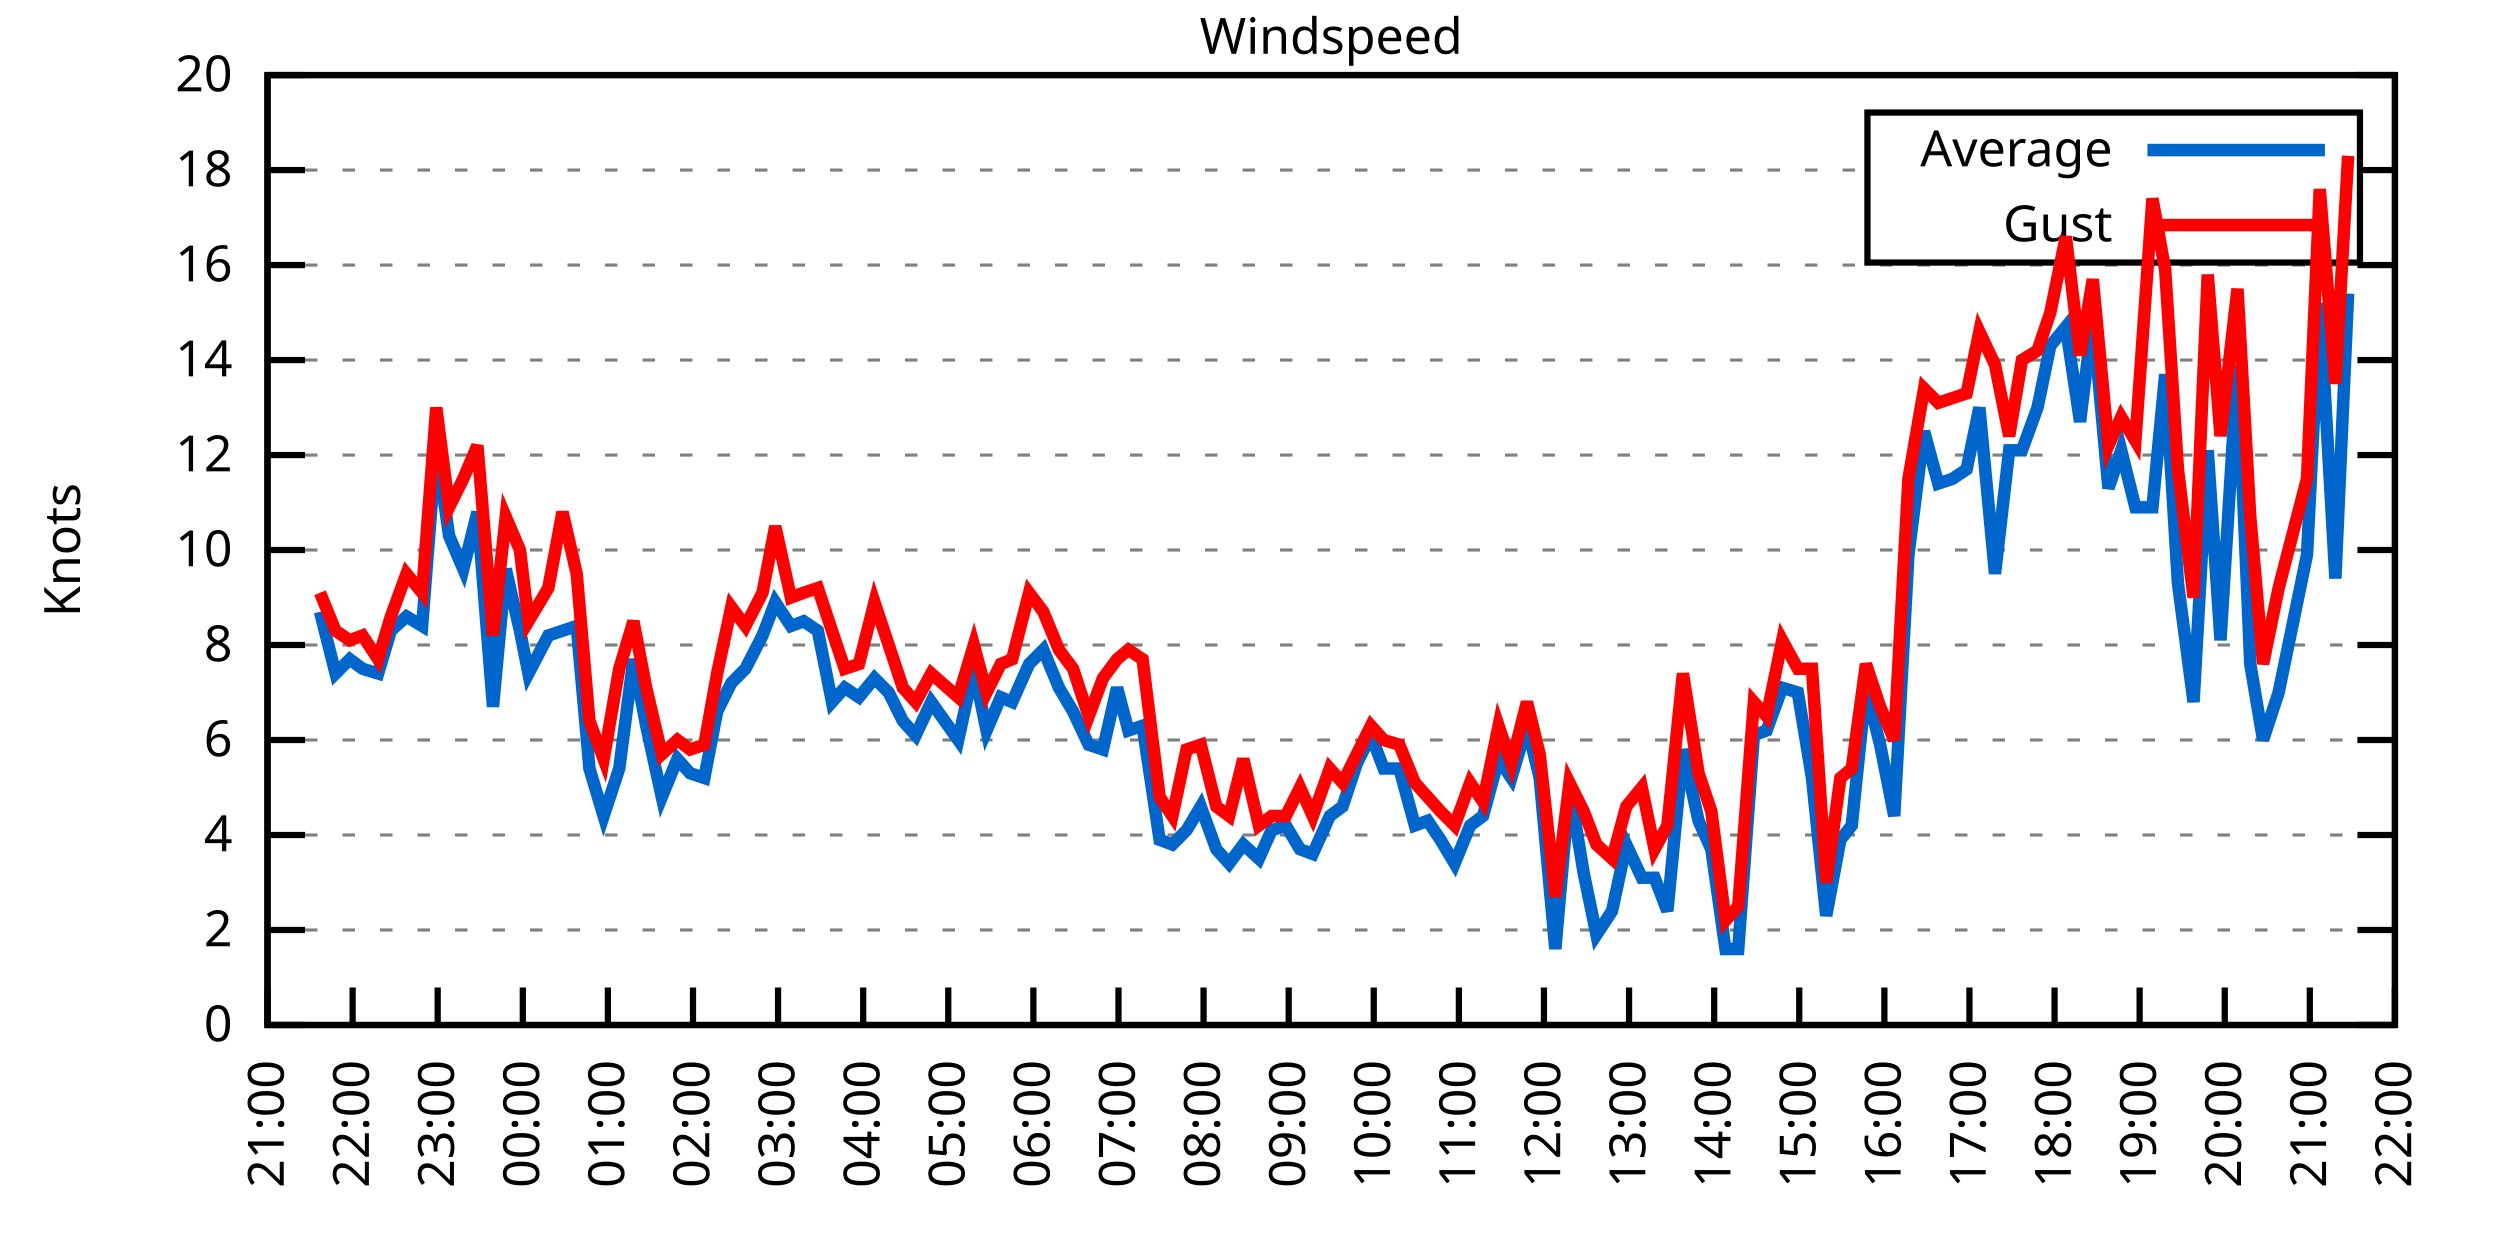
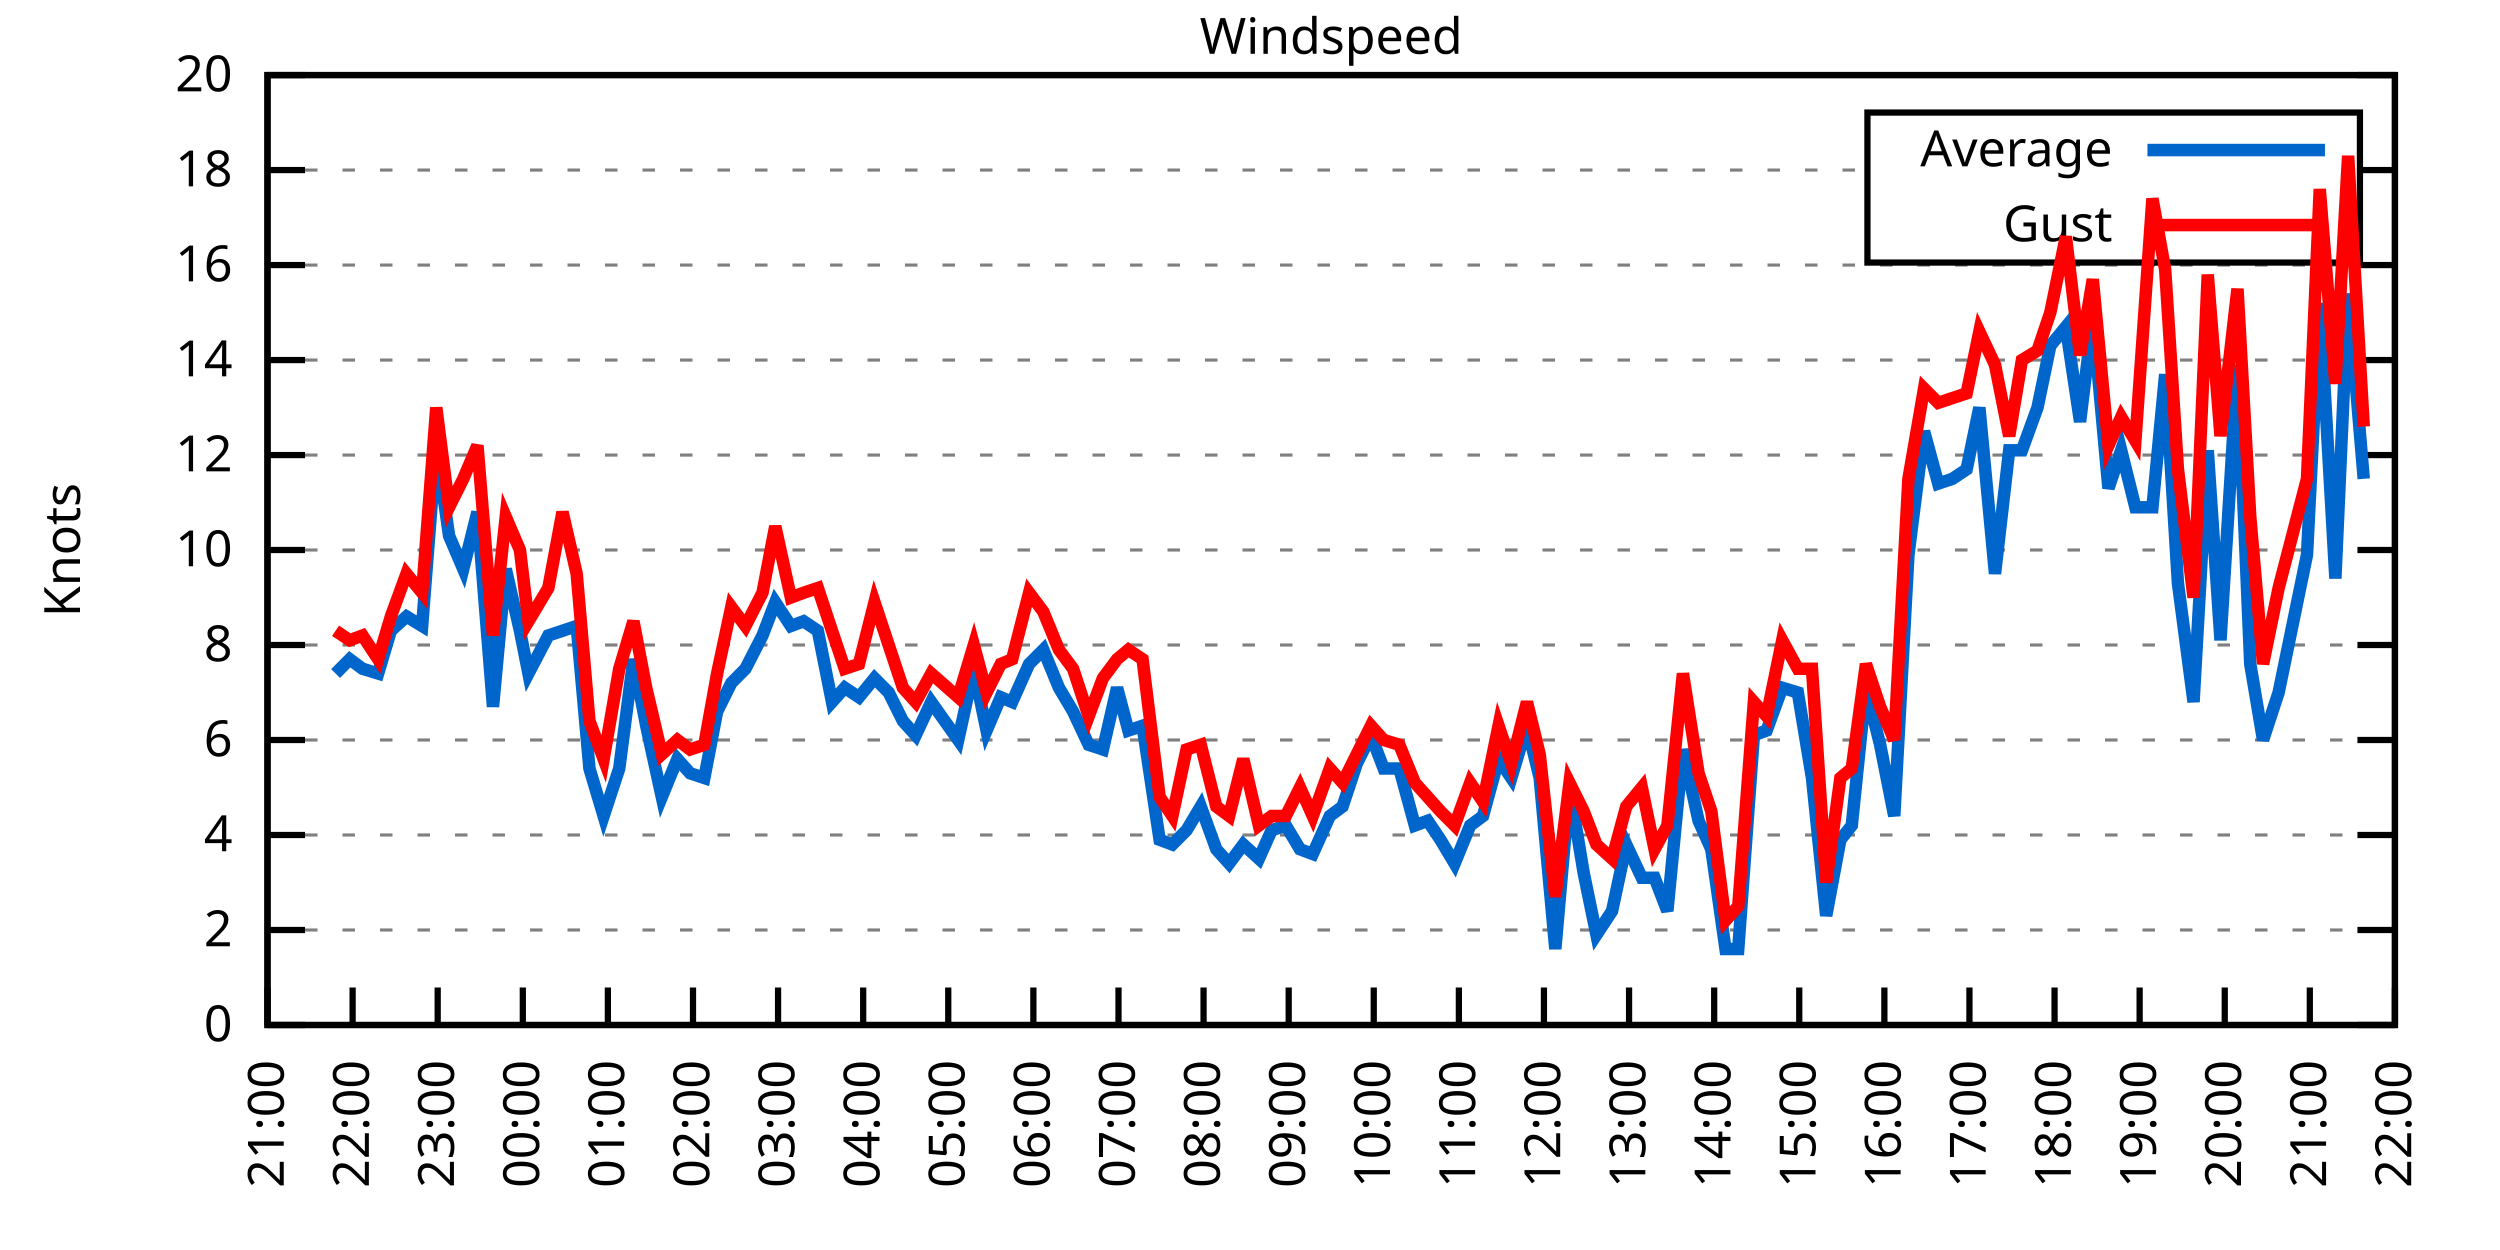
<svg xmlns="http://www.w3.org/2000/svg" xmlns:xlink="http://www.w3.org/1999/xlink" width="400" height="200" viewBox="0 0 400 200">
  <g id="gnuplot_canvas">
    <rect x="0" y="0" width="400" height="200" fill="none" />
    <defs>
      <circle id="gpDot" r="0.5" stroke-width="0.5" stroke="currentColor" />
      <path id="gpPt0" stroke-width="0.333" stroke="currentColor" d="M-1,0 h2 M0,-1 v2" />
      <path id="gpPt1" stroke-width="0.333" stroke="currentColor" d="M-1,-1 L1,1 M1,-1 L-1,1" />
      <path id="gpPt2" stroke-width="0.333" stroke="currentColor" d="M-1,0 L1,0 M0,-1 L0,1 M-1,-1 L1,1 M-1,1 L1,-1" />
      <rect id="gpPt3" stroke-width="0.333" stroke="currentColor" x="-1" y="-1" width="2" height="2" />
      <rect id="gpPt4" stroke-width="0.333" stroke="currentColor" fill="currentColor" x="-1" y="-1" width="2" height="2" />
      <circle id="gpPt5" stroke-width="0.333" stroke="currentColor" cx="0" cy="0" r="1" />
      <use xlink:href="#gpPt5" id="gpPt6" fill="currentColor" stroke="none" />
      <path id="gpPt7" stroke-width="0.333" stroke="currentColor" d="M0,-1.33 L-1.33,0.67 L1.33,0.67 z" />
      <use xlink:href="#gpPt7" id="gpPt8" fill="currentColor" stroke="none" />
      <use xlink:href="#gpPt7" id="gpPt9" stroke="currentColor" transform="rotate(180)" />
      <use xlink:href="#gpPt9" id="gpPt10" fill="currentColor" stroke="none" />
      <use xlink:href="#gpPt3" id="gpPt11" stroke="currentColor" transform="rotate(45)" />
      <use xlink:href="#gpPt11" id="gpPt12" fill="currentColor" stroke="none" />
      <path id="gpPt13" stroke-width="0.333" stroke="currentColor" d="M0,1.330 L1.265,0.411 L0.782,-1.067 L-0.782,-1.076 L-1.265,0.411 z" />
      <use xlink:href="#gpPt13" id="gpPt14" fill="currentColor" stroke="none" />
      <filter id="textbox" filterUnits="objectBoundingBox" x="0" y="0" height="1" width="1">
        <feFlood flood-color="white" flood-opacity="1" result="bgnd" />
        <feComposite in="SourceGraphic" in2="bgnd" operator="atop" />
      </filter>
      <filter id="greybox" filterUnits="objectBoundingBox" x="0" y="0" height="1" width="1">
        <feFlood flood-color="lightgrey" flood-opacity="1" result="grey" />
        <feComposite in="SourceGraphic" in2="grey" operator="atop" />
      </filter>
    </defs>
    <g fill="none" color="white" stroke="currentColor" stroke-width="1.00" stroke-linecap="butt" stroke-linejoin="miter">
</g>
    <g fill="none" color="black" stroke="currentColor" stroke-width="1.00" stroke-linecap="butt" stroke-linejoin="miter">
      <g stroke="none" shape-rendering="crispEdges">
        <polygon fill="rgb(255, 255, 255)" points="42.80,164.00 383.18,164.00 383.18,12.02 42.80,12.02 " />
      </g>
    </g>
    <g fill="none" color="black" stroke="currentColor" stroke-width="1.00" stroke-linecap="butt" stroke-linejoin="miter">
</g>
    <g fill="none" color="black" stroke="black" stroke-width="0.50" stroke-linecap="butt" stroke-linejoin="miter">
</g>
    <g fill="none" color="gray" stroke="currentColor" stroke-width="0.50" stroke-linecap="butt" stroke-linejoin="miter">
      <path stroke="gray" stroke-dasharray="2,4" class="gridline" d="M42.80,164.00 L383.19,164.00  " />
    </g>
    <g fill="none" color="gray" stroke="gray" stroke-width="1.00" stroke-linecap="butt" stroke-linejoin="miter">
</g>
    <g fill="none" color="black" stroke="currentColor" stroke-width="1.00" stroke-linecap="butt" stroke-linejoin="miter">
      <path stroke="black" d="M42.80,164.00 L48.80,164.00 M383.19,164.00 L377.19,164.00  " />
      <g transform="translate(37.20,166.60)" stroke="none" fill="black" font-family="Sans" font-size="8.00" text-anchor="end">
        <text>
          <tspan font-family="Sans"> 0</tspan>
        </text>
      </g>
    </g>
    <g fill="none" color="black" stroke="currentColor" stroke-width="1.00" stroke-linecap="butt" stroke-linejoin="miter">
</g>
    <g fill="none" color="black" stroke="black" stroke-width="0.50" stroke-linecap="butt" stroke-linejoin="miter">
</g>
    <g fill="none" color="gray" stroke="currentColor" stroke-width="0.50" stroke-linecap="butt" stroke-linejoin="miter">
      <path stroke="gray" stroke-dasharray="2,4" class="gridline" d="M42.80,148.80 L383.19,148.80  " />
    </g>
    <g fill="none" color="gray" stroke="gray" stroke-width="1.00" stroke-linecap="butt" stroke-linejoin="miter">
</g>
    <g fill="none" color="black" stroke="currentColor" stroke-width="1.00" stroke-linecap="butt" stroke-linejoin="miter">
      <path stroke="black" d="M42.80,148.80 L48.80,148.80 M383.19,148.80 L377.19,148.80  " />
      <g transform="translate(37.20,151.40)" stroke="none" fill="black" font-family="Sans" font-size="8.00" text-anchor="end">
        <text>
          <tspan font-family="Sans"> 2</tspan>
        </text>
      </g>
    </g>
    <g fill="none" color="black" stroke="currentColor" stroke-width="1.00" stroke-linecap="butt" stroke-linejoin="miter">
</g>
    <g fill="none" color="black" stroke="black" stroke-width="0.50" stroke-linecap="butt" stroke-linejoin="miter">
</g>
    <g fill="none" color="gray" stroke="currentColor" stroke-width="0.50" stroke-linecap="butt" stroke-linejoin="miter">
      <path stroke="gray" stroke-dasharray="2,4" class="gridline" d="M42.80,133.60 L383.19,133.60  " />
    </g>
    <g fill="none" color="gray" stroke="gray" stroke-width="1.00" stroke-linecap="butt" stroke-linejoin="miter">
</g>
    <g fill="none" color="black" stroke="currentColor" stroke-width="1.00" stroke-linecap="butt" stroke-linejoin="miter">
      <path stroke="black" d="M42.80,133.60 L48.80,133.60 M383.19,133.60 L377.19,133.60  " />
      <g transform="translate(37.20,136.20)" stroke="none" fill="black" font-family="Sans" font-size="8.00" text-anchor="end">
        <text>
          <tspan font-family="Sans"> 4</tspan>
        </text>
      </g>
    </g>
    <g fill="none" color="black" stroke="currentColor" stroke-width="1.00" stroke-linecap="butt" stroke-linejoin="miter">
</g>
    <g fill="none" color="black" stroke="black" stroke-width="0.50" stroke-linecap="butt" stroke-linejoin="miter">
</g>
    <g fill="none" color="gray" stroke="currentColor" stroke-width="0.50" stroke-linecap="butt" stroke-linejoin="miter">
      <path stroke="gray" stroke-dasharray="2,4" class="gridline" d="M42.80,118.40 L383.19,118.40  " />
    </g>
    <g fill="none" color="gray" stroke="gray" stroke-width="1.00" stroke-linecap="butt" stroke-linejoin="miter">
</g>
    <g fill="none" color="black" stroke="currentColor" stroke-width="1.00" stroke-linecap="butt" stroke-linejoin="miter">
      <path stroke="black" d="M42.80,118.40 L48.80,118.40 M383.19,118.40 L377.19,118.40  " />
      <g transform="translate(37.20,121.00)" stroke="none" fill="black" font-family="Sans" font-size="8.00" text-anchor="end">
        <text>
          <tspan font-family="Sans"> 6</tspan>
        </text>
      </g>
    </g>
    <g fill="none" color="black" stroke="currentColor" stroke-width="1.00" stroke-linecap="butt" stroke-linejoin="miter">
</g>
    <g fill="none" color="black" stroke="black" stroke-width="0.50" stroke-linecap="butt" stroke-linejoin="miter">
</g>
    <g fill="none" color="gray" stroke="currentColor" stroke-width="0.50" stroke-linecap="butt" stroke-linejoin="miter">
      <path stroke="gray" stroke-dasharray="2,4" class="gridline" d="M42.80,103.20 L383.19,103.20  " />
    </g>
    <g fill="none" color="gray" stroke="gray" stroke-width="1.00" stroke-linecap="butt" stroke-linejoin="miter">
</g>
    <g fill="none" color="black" stroke="currentColor" stroke-width="1.00" stroke-linecap="butt" stroke-linejoin="miter">
      <path stroke="black" d="M42.80,103.20 L48.80,103.20 M383.19,103.20 L377.19,103.20  " />
      <g transform="translate(37.20,105.80)" stroke="none" fill="black" font-family="Sans" font-size="8.00" text-anchor="end">
        <text>
          <tspan font-family="Sans"> 8</tspan>
        </text>
      </g>
    </g>
    <g fill="none" color="black" stroke="currentColor" stroke-width="1.00" stroke-linecap="butt" stroke-linejoin="miter">
</g>
    <g fill="none" color="black" stroke="black" stroke-width="0.50" stroke-linecap="butt" stroke-linejoin="miter">
</g>
    <g fill="none" color="gray" stroke="currentColor" stroke-width="0.50" stroke-linecap="butt" stroke-linejoin="miter">
      <path stroke="gray" stroke-dasharray="2,4" class="gridline" d="M42.80,88.00 L383.19,88.00  " />
    </g>
    <g fill="none" color="gray" stroke="gray" stroke-width="1.00" stroke-linecap="butt" stroke-linejoin="miter">
</g>
    <g fill="none" color="black" stroke="currentColor" stroke-width="1.00" stroke-linecap="butt" stroke-linejoin="miter">
      <path stroke="black" d="M42.80,88.00 L48.80,88.00 M383.19,88.00 L377.19,88.00  " />
      <g transform="translate(37.20,90.60)" stroke="none" fill="black" font-family="Sans" font-size="8.00" text-anchor="end">
        <text>
          <tspan font-family="Sans"> 10</tspan>
        </text>
      </g>
    </g>
    <g fill="none" color="black" stroke="currentColor" stroke-width="1.00" stroke-linecap="butt" stroke-linejoin="miter">
</g>
    <g fill="none" color="black" stroke="black" stroke-width="0.50" stroke-linecap="butt" stroke-linejoin="miter">
</g>
    <g fill="none" color="gray" stroke="currentColor" stroke-width="0.50" stroke-linecap="butt" stroke-linejoin="miter">
      <path stroke="gray" stroke-dasharray="2,4" class="gridline" d="M42.80,72.81 L383.19,72.81  " />
    </g>
    <g fill="none" color="gray" stroke="gray" stroke-width="1.00" stroke-linecap="butt" stroke-linejoin="miter">
</g>
    <g fill="none" color="black" stroke="currentColor" stroke-width="1.00" stroke-linecap="butt" stroke-linejoin="miter">
      <path stroke="black" d="M42.80,72.81 L48.80,72.81 M383.19,72.81 L377.19,72.81  " />
      <g transform="translate(37.20,75.41)" stroke="none" fill="black" font-family="Sans" font-size="8.00" text-anchor="end">
        <text>
          <tspan font-family="Sans"> 12</tspan>
        </text>
      </g>
    </g>
    <g fill="none" color="black" stroke="currentColor" stroke-width="1.00" stroke-linecap="butt" stroke-linejoin="miter">
</g>
    <g fill="none" color="black" stroke="black" stroke-width="0.50" stroke-linecap="butt" stroke-linejoin="miter">
</g>
    <g fill="none" color="gray" stroke="currentColor" stroke-width="0.50" stroke-linecap="butt" stroke-linejoin="miter">
      <path stroke="gray" stroke-dasharray="2,4" class="gridline" d="M42.80,57.61 L383.19,57.61  " />
    </g>
    <g fill="none" color="gray" stroke="gray" stroke-width="1.00" stroke-linecap="butt" stroke-linejoin="miter">
</g>
    <g fill="none" color="black" stroke="currentColor" stroke-width="1.00" stroke-linecap="butt" stroke-linejoin="miter">
      <path stroke="black" d="M42.80,57.61 L48.80,57.61 M383.19,57.61 L377.19,57.61  " />
      <g transform="translate(37.20,60.21)" stroke="none" fill="black" font-family="Sans" font-size="8.00" text-anchor="end">
        <text>
          <tspan font-family="Sans"> 14</tspan>
        </text>
      </g>
    </g>
    <g fill="none" color="black" stroke="currentColor" stroke-width="1.00" stroke-linecap="butt" stroke-linejoin="miter">
</g>
    <g fill="none" color="black" stroke="black" stroke-width="0.50" stroke-linecap="butt" stroke-linejoin="miter">
</g>
    <g fill="none" color="gray" stroke="currentColor" stroke-width="0.50" stroke-linecap="butt" stroke-linejoin="miter">
      <path stroke="gray" stroke-dasharray="2,4" class="gridline" d="M42.80,42.41 L383.19,42.41  " />
    </g>
    <g fill="none" color="gray" stroke="gray" stroke-width="1.00" stroke-linecap="butt" stroke-linejoin="miter">
</g>
    <g fill="none" color="black" stroke="currentColor" stroke-width="1.00" stroke-linecap="butt" stroke-linejoin="miter">
      <path stroke="black" d="M42.80,42.41 L48.80,42.41 M383.19,42.41 L377.19,42.41  " />
      <g transform="translate(37.20,45.01)" stroke="none" fill="black" font-family="Sans" font-size="8.00" text-anchor="end">
        <text>
          <tspan font-family="Sans"> 16</tspan>
        </text>
      </g>
    </g>
    <g fill="none" color="black" stroke="currentColor" stroke-width="1.00" stroke-linecap="butt" stroke-linejoin="miter">
</g>
    <g fill="none" color="black" stroke="black" stroke-width="0.50" stroke-linecap="butt" stroke-linejoin="miter">
</g>
    <g fill="none" color="gray" stroke="currentColor" stroke-width="0.50" stroke-linecap="butt" stroke-linejoin="miter">
      <path stroke="gray" stroke-dasharray="2,4" class="gridline" d="M42.80,27.21 L298.79,27.21 M377.59,27.21 L383.19,27.21  " />
    </g>
    <g fill="none" color="gray" stroke="gray" stroke-width="1.00" stroke-linecap="butt" stroke-linejoin="miter">
</g>
    <g fill="none" color="black" stroke="currentColor" stroke-width="1.00" stroke-linecap="butt" stroke-linejoin="miter">
      <path stroke="black" d="M42.80,27.21 L48.80,27.21 M383.19,27.21 L377.19,27.21  " />
      <g transform="translate(37.20,29.81)" stroke="none" fill="black" font-family="Sans" font-size="8.00" text-anchor="end">
        <text>
          <tspan font-family="Sans"> 18</tspan>
        </text>
      </g>
    </g>
    <g fill="none" color="black" stroke="currentColor" stroke-width="1.00" stroke-linecap="butt" stroke-linejoin="miter">
</g>
    <g fill="none" color="black" stroke="black" stroke-width="0.50" stroke-linecap="butt" stroke-linejoin="miter">
</g>
    <g fill="none" color="gray" stroke="currentColor" stroke-width="0.50" stroke-linecap="butt" stroke-linejoin="miter">
      <path stroke="gray" stroke-dasharray="2,4" class="gridline" d="M42.80,12.01 L383.19,12.01  " />
    </g>
    <g fill="none" color="gray" stroke="gray" stroke-width="1.00" stroke-linecap="butt" stroke-linejoin="miter">
</g>
    <g fill="none" color="black" stroke="currentColor" stroke-width="1.00" stroke-linecap="butt" stroke-linejoin="miter">
      <path stroke="black" d="M42.80,12.01 L48.80,12.01 M383.19,12.01 L377.19,12.01  " />
      <g transform="translate(37.20,14.61)" stroke="none" fill="black" font-family="Sans" font-size="8.00" text-anchor="end">
        <text>
          <tspan font-family="Sans"> 20</tspan>
        </text>
      </g>
    </g>
    <g fill="none" color="black" stroke="currentColor" stroke-width="1.00" stroke-linecap="butt" stroke-linejoin="miter">
      <path stroke="black" d="M42.80,164.00 L42.80,158.00  " />
      <g transform="translate(45.40,169.60) rotate(270.00)" stroke="none" fill="black" font-family="Sans" font-size="8.00" text-anchor="end">
        <text>
          <tspan font-family="Sans">21:00</tspan>
        </text>
      </g>
    </g>
    <g fill="none" color="black" stroke="currentColor" stroke-width="1.00" stroke-linecap="butt" stroke-linejoin="miter">
      <path stroke="black" d="M56.42,164.00 L56.42,158.00  " />
      <g transform="translate(59.02,169.60) rotate(270.00)" stroke="none" fill="black" font-family="Sans" font-size="8.00" text-anchor="end">
        <text>
          <tspan font-family="Sans">22:00</tspan>
        </text>
      </g>
    </g>
    <g fill="none" color="black" stroke="currentColor" stroke-width="1.00" stroke-linecap="butt" stroke-linejoin="miter">
      <path stroke="black" d="M70.03,164.00 L70.03,158.00  " />
      <g transform="translate(72.63,169.60) rotate(270.00)" stroke="none" fill="black" font-family="Sans" font-size="8.00" text-anchor="end">
        <text>
          <tspan font-family="Sans">23:00</tspan>
        </text>
      </g>
    </g>
    <g fill="none" color="black" stroke="currentColor" stroke-width="1.00" stroke-linecap="butt" stroke-linejoin="miter">
      <path stroke="black" d="M83.65,164.00 L83.65,158.00  " />
      <g transform="translate(86.25,169.60) rotate(270.00)" stroke="none" fill="black" font-family="Sans" font-size="8.00" text-anchor="end">
        <text>
          <tspan font-family="Sans">00:00</tspan>
        </text>
      </g>
    </g>
    <g fill="none" color="black" stroke="currentColor" stroke-width="1.00" stroke-linecap="butt" stroke-linejoin="miter">
      <path stroke="black" d="M97.26,164.00 L97.26,158.00  " />
      <g transform="translate(99.86,169.60) rotate(270.00)" stroke="none" fill="black" font-family="Sans" font-size="8.00" text-anchor="end">
        <text>
          <tspan font-family="Sans">01:00</tspan>
        </text>
      </g>
    </g>
    <g fill="none" color="black" stroke="currentColor" stroke-width="1.00" stroke-linecap="butt" stroke-linejoin="miter">
      <path stroke="black" d="M110.88,164.00 L110.88,158.00  " />
      <g transform="translate(113.48,169.60) rotate(270.00)" stroke="none" fill="black" font-family="Sans" font-size="8.00" text-anchor="end">
        <text>
          <tspan font-family="Sans">02:00</tspan>
        </text>
      </g>
    </g>
    <g fill="none" color="black" stroke="currentColor" stroke-width="1.00" stroke-linecap="butt" stroke-linejoin="miter">
      <path stroke="black" d="M124.49,164.00 L124.49,158.00  " />
      <g transform="translate(127.09,169.60) rotate(270.00)" stroke="none" fill="black" font-family="Sans" font-size="8.00" text-anchor="end">
        <text>
          <tspan font-family="Sans">03:00</tspan>
        </text>
      </g>
    </g>
    <g fill="none" color="black" stroke="currentColor" stroke-width="1.00" stroke-linecap="butt" stroke-linejoin="miter">
      <path stroke="black" d="M138.11,164.00 L138.11,158.00  " />
      <g transform="translate(140.71,169.60) rotate(270.00)" stroke="none" fill="black" font-family="Sans" font-size="8.00" text-anchor="end">
        <text>
          <tspan font-family="Sans">04:00</tspan>
        </text>
      </g>
    </g>
    <g fill="none" color="black" stroke="currentColor" stroke-width="1.00" stroke-linecap="butt" stroke-linejoin="miter">
      <path stroke="black" d="M151.72,164.00 L151.72,158.00  " />
      <g transform="translate(154.32,169.60) rotate(270.00)" stroke="none" fill="black" font-family="Sans" font-size="8.00" text-anchor="end">
        <text>
          <tspan font-family="Sans">05:00</tspan>
        </text>
      </g>
    </g>
    <g fill="none" color="black" stroke="currentColor" stroke-width="1.00" stroke-linecap="butt" stroke-linejoin="miter">
      <path stroke="black" d="M165.34,164.00 L165.34,158.00  " />
      <g transform="translate(167.94,169.60) rotate(270.00)" stroke="none" fill="black" font-family="Sans" font-size="8.00" text-anchor="end">
        <text>
          <tspan font-family="Sans">06:00</tspan>
        </text>
      </g>
    </g>
    <g fill="none" color="black" stroke="currentColor" stroke-width="1.00" stroke-linecap="butt" stroke-linejoin="miter">
      <path stroke="black" d="M178.96,164.00 L178.96,158.00  " />
      <g transform="translate(181.56,169.60) rotate(270.00)" stroke="none" fill="black" font-family="Sans" font-size="8.00" text-anchor="end">
        <text>
          <tspan font-family="Sans">07:00</tspan>
        </text>
      </g>
    </g>
    <g fill="none" color="black" stroke="currentColor" stroke-width="1.00" stroke-linecap="butt" stroke-linejoin="miter">
      <path stroke="black" d="M192.57,164.00 L192.57,158.00  " />
      <g transform="translate(195.17,169.60) rotate(270.00)" stroke="none" fill="black" font-family="Sans" font-size="8.00" text-anchor="end">
        <text>
          <tspan font-family="Sans">08:00</tspan>
        </text>
      </g>
    </g>
    <g fill="none" color="black" stroke="currentColor" stroke-width="1.00" stroke-linecap="butt" stroke-linejoin="miter">
      <path stroke="black" d="M206.19,164.00 L206.19,158.00  " />
      <g transform="translate(208.79,169.60) rotate(270.00)" stroke="none" fill="black" font-family="Sans" font-size="8.00" text-anchor="end">
        <text>
          <tspan font-family="Sans">09:00</tspan>
        </text>
      </g>
    </g>
    <g fill="none" color="black" stroke="currentColor" stroke-width="1.00" stroke-linecap="butt" stroke-linejoin="miter">
      <path stroke="black" d="M219.80,164.00 L219.80,158.00  " />
      <g transform="translate(222.40,169.60) rotate(270.00)" stroke="none" fill="black" font-family="Sans" font-size="8.00" text-anchor="end">
        <text>
          <tspan font-family="Sans">10:00</tspan>
        </text>
      </g>
    </g>
    <g fill="none" color="black" stroke="currentColor" stroke-width="1.00" stroke-linecap="butt" stroke-linejoin="miter">
      <path stroke="black" d="M233.42,164.00 L233.42,158.00  " />
      <g transform="translate(236.02,169.60) rotate(270.00)" stroke="none" fill="black" font-family="Sans" font-size="8.00" text-anchor="end">
        <text>
          <tspan font-family="Sans">11:00</tspan>
        </text>
      </g>
    </g>
    <g fill="none" color="black" stroke="currentColor" stroke-width="1.00" stroke-linecap="butt" stroke-linejoin="miter">
      <path stroke="black" d="M247.03,164.00 L247.03,158.00  " />
      <g transform="translate(249.63,169.60) rotate(270.00)" stroke="none" fill="black" font-family="Sans" font-size="8.00" text-anchor="end">
        <text>
          <tspan font-family="Sans">12:00</tspan>
        </text>
      </g>
    </g>
    <g fill="none" color="black" stroke="currentColor" stroke-width="1.00" stroke-linecap="butt" stroke-linejoin="miter">
      <path stroke="black" d="M260.65,164.00 L260.65,158.00  " />
      <g transform="translate(263.25,169.60) rotate(270.00)" stroke="none" fill="black" font-family="Sans" font-size="8.00" text-anchor="end">
        <text>
          <tspan font-family="Sans">13:00</tspan>
        </text>
      </g>
    </g>
    <g fill="none" color="black" stroke="currentColor" stroke-width="1.00" stroke-linecap="butt" stroke-linejoin="miter">
      <path stroke="black" d="M274.27,164.00 L274.27,158.00  " />
      <g transform="translate(276.87,169.60) rotate(270.00)" stroke="none" fill="black" font-family="Sans" font-size="8.00" text-anchor="end">
        <text>
          <tspan font-family="Sans">14:00</tspan>
        </text>
      </g>
    </g>
    <g fill="none" color="black" stroke="currentColor" stroke-width="1.00" stroke-linecap="butt" stroke-linejoin="miter">
      <path stroke="black" d="M287.88,164.00 L287.88,158.00  " />
      <g transform="translate(290.48,169.60) rotate(270.00)" stroke="none" fill="black" font-family="Sans" font-size="8.00" text-anchor="end">
        <text>
          <tspan font-family="Sans">15:00</tspan>
        </text>
      </g>
    </g>
    <g fill="none" color="black" stroke="currentColor" stroke-width="1.00" stroke-linecap="butt" stroke-linejoin="miter">
      <path stroke="black" d="M301.50,164.00 L301.50,158.00  " />
      <g transform="translate(304.10,169.60) rotate(270.00)" stroke="none" fill="black" font-family="Sans" font-size="8.00" text-anchor="end">
        <text>
          <tspan font-family="Sans">16:00</tspan>
        </text>
      </g>
    </g>
    <g fill="none" color="black" stroke="currentColor" stroke-width="1.00" stroke-linecap="butt" stroke-linejoin="miter">
      <path stroke="black" d="M315.11,164.00 L315.11,158.00  " />
      <g transform="translate(317.71,169.60) rotate(270.00)" stroke="none" fill="black" font-family="Sans" font-size="8.00" text-anchor="end">
        <text>
          <tspan font-family="Sans">17:00</tspan>
        </text>
      </g>
    </g>
    <g fill="none" color="black" stroke="currentColor" stroke-width="1.00" stroke-linecap="butt" stroke-linejoin="miter">
      <path stroke="black" d="M328.73,164.00 L328.73,158.00  " />
      <g transform="translate(331.33,169.60) rotate(270.00)" stroke="none" fill="black" font-family="Sans" font-size="8.00" text-anchor="end">
        <text>
          <tspan font-family="Sans">18:00</tspan>
        </text>
      </g>
    </g>
    <g fill="none" color="black" stroke="currentColor" stroke-width="1.00" stroke-linecap="butt" stroke-linejoin="miter">
      <path stroke="black" d="M342.34,164.00 L342.34,158.00  " />
      <g transform="translate(344.94,169.60) rotate(270.00)" stroke="none" fill="black" font-family="Sans" font-size="8.00" text-anchor="end">
        <text>
          <tspan font-family="Sans">19:00</tspan>
        </text>
      </g>
    </g>
    <g fill="none" color="black" stroke="currentColor" stroke-width="1.00" stroke-linecap="butt" stroke-linejoin="miter">
      <path stroke="black" d="M355.96,164.00 L355.96,158.00  " />
      <g transform="translate(358.56,169.60) rotate(270.00)" stroke="none" fill="black" font-family="Sans" font-size="8.00" text-anchor="end">
        <text>
          <tspan font-family="Sans">20:00</tspan>
        </text>
      </g>
    </g>
    <g fill="none" color="black" stroke="currentColor" stroke-width="1.00" stroke-linecap="butt" stroke-linejoin="miter">
      <path stroke="black" d="M369.57,164.00 L369.57,158.00  " />
      <g transform="translate(372.17,169.60) rotate(270.00)" stroke="none" fill="black" font-family="Sans" font-size="8.00" text-anchor="end">
        <text>
          <tspan font-family="Sans">21:00</tspan>
        </text>
      </g>
    </g>
    <g fill="none" color="black" stroke="currentColor" stroke-width="1.00" stroke-linecap="butt" stroke-linejoin="miter">
      <path stroke="black" d="M383.19,164.00 L383.19,158.00  " />
      <g transform="translate(385.79,169.60) rotate(270.00)" stroke="none" fill="black" font-family="Sans" font-size="8.00" text-anchor="end">
        <text>
          <tspan font-family="Sans">22:00</tspan>
        </text>
      </g>
    </g>
    <g fill="none" color="black" stroke="currentColor" stroke-width="1.00" stroke-linecap="butt" stroke-linejoin="miter">
</g>
    <g fill="none" color="black" stroke="currentColor" stroke-width="1.00" stroke-linecap="butt" stroke-linejoin="miter">
      <path stroke="black" d="M42.80,12.01 L42.80,164.00 L383.19,164.00 L383.19,12.01 L42.80,12.01 Z  " />
    </g>
    <g fill="none" color="black" stroke="currentColor" stroke-width="1.00" stroke-linecap="butt" stroke-linejoin="miter">
</g>
    <g fill="none" color="black" stroke="currentColor" stroke-width="1.00" stroke-linecap="butt" stroke-linejoin="miter">
      <path stroke="black" d="M298.79,42.01 L298.79,18.01 L377.59,18.01 L377.59,42.01 L298.79,42.01 Z  " />
    </g>
    <g id="Windspeed_plot_1">
      <g fill="none" color="white" stroke="black" stroke-width="2.00" stroke-linecap="butt" stroke-linejoin="miter">
</g>
      <g fill="none" color="black" stroke="currentColor" stroke-width="2.00" stroke-linecap="butt" stroke-linejoin="miter">
        <g transform="translate(337.99,26.61)" stroke="none" fill="black" font-family="Sans" font-size="8.00" text-anchor="end">
          <text>
            <tspan font-family="Sans">Average</tspan>
          </text>
        </g>
      </g>
      <g fill="none" color="black" stroke="currentColor" stroke-width="2.00" stroke-linecap="butt" stroke-linejoin="miter">
-         <path stroke="rgb(  0, 102, 204)" d="M343.59,24.01 L371.99,24.01 M51.20,97.88 L53.69,107.76 L55.96,105.48 L58.00,107.00 L60.50,107.76 L62.54,100.92   L65.04,98.64 L67.54,100.16 L69.80,71.29 L71.85,85.73 L74.12,91.04 L76.39,81.93 L78.88,113.08 L80.92,91.04   L83.19,100.92 L84.55,107.76 L87.73,101.68 L90.00,100.92 L92.27,100.16 L94.31,122.96 L96.58,130.56 L99.08,122.96   L101.35,105.48 L103.39,116.12 L105.89,127.52 L108.38,121.44 L110.42,123.72 L112.69,124.48 L114.74,113.84 L117.01,109.28   L119.27,107.00 L122.00,101.68 L124.04,96.36 L126.54,100.16 L128.58,99.40 L130.85,100.92 L133.12,112.32 L135.16,110.04   L137.43,111.56 L139.92,108.52 L142.19,110.80 L144.46,115.36 L146.51,117.64 L149.00,112.32 L153.31,118.40 L155.81,107.00   L157.85,116.88 L160.12,111.56 L161.94,112.32 L164.66,106.24 L166.93,103.96 L169.43,110.04 L171.69,113.84 L174.19,119.16   L176.46,119.92 L178.73,110.04 L180.54,116.88 L182.81,116.12 L185.54,134.36 L187.58,135.12 L189.85,132.84 L192.12,129.04   L194.61,135.88 L196.66,138.16 L198.93,135.12 L201.42,137.40 L203.46,132.84 L205.73,132.08 L208.00,135.88 L210.04,136.64   L212.77,130.56 L214.81,129.04 L217.08,122.20 L219.35,117.64 L221.39,122.96 L223.89,122.96 L226.38,132.08 L228.43,131.32   L230.47,134.36 L232.74,138.16 L235.23,132.08 L237.28,130.56 L239.77,121.44 L241.81,124.48 L244.31,116.12 L246.35,124.48   L248.85,151.84 L251.12,126.00 L253.39,139.68 L255.43,149.56 L257.93,145.76 L260.20,135.12 L262.69,140.44 L264.73,140.44   L266.78,145.76 L269.27,119.92 L271.77,131.32 L273.81,135.88 L276.08,151.84 L278.12,151.84 L280.62,117.64 L282.66,116.88   L285.16,110.04 L287.65,110.80 L289.92,124.48 L292.19,146.52 L294.46,134.36 L296.28,132.08 L298.55,110.04 L300.82,119.16   L303.08,130.56 L305.35,88.76 L307.85,69.01 L310.12,77.37 L312.39,76.61 L314.66,75.09 L316.70,65.21 L319.20,91.80   L321.47,72.05 L323.51,72.05 L326.00,65.21 L328.05,55.33 L330.54,52.29 L332.81,67.49 L334.85,50.77 L337.35,78.13   L339.39,72.05 L341.66,81.17 L344.39,81.17 L346.43,59.89 L348.47,93.32 L350.97,112.32 L353.24,72.05 L355.28,102.44   L358.00,58.37 L360.04,106.24 L362.09,118.40 L364.58,110.80 L369.12,88.76 L371.16,48.49 L373.66,92.56 L375.70,46.97    " />
+         <path stroke="rgb(  0, 102, 204)" d="M343.59,24.01 L371.99,24.01 M53.69,107.76 L55.96,105.48 L58.00,107.00 L60.50,107.76 L62.54,100.92 L65.04,98.64   L67.54,100.16 L69.80,71.29 L71.85,85.73 L74.12,91.04 L76.39,81.93 L78.88,113.08 L80.92,91.04 L83.19,100.92   L84.55,107.76 L87.73,101.68 L90.00,100.92 L92.27,100.16 L94.31,122.96 L96.58,130.56 L99.08,122.96 L101.35,105.48   L103.39,116.12 L105.89,127.52 L108.38,121.44 L110.42,123.72 L112.69,124.48 L114.74,113.84 L117.01,109.28 L119.27,107.00   L122.00,101.68 L124.04,96.36 L126.54,100.16 L128.58,99.40 L130.85,100.92 L133.12,112.32 L135.16,110.04 L137.43,111.56   L139.92,108.52 L142.19,110.80 L144.46,115.36 L146.51,117.64 L149.00,112.32 L153.31,118.40 L155.81,107.00 L157.85,116.88   L160.12,111.56 L161.94,112.32 L164.66,106.24 L166.93,103.96 L169.43,110.04 L171.69,113.84 L174.19,119.16 L176.46,119.92   L178.73,110.04 L180.54,116.88 L182.81,116.12 L185.54,134.36 L187.58,135.12 L189.85,132.84 L192.12,129.04 L194.61,135.88   L196.66,138.16 L198.93,135.12 L201.42,137.40 L203.46,132.84 L205.73,132.08 L208.00,135.88 L210.04,136.64 L212.77,130.56   L214.81,129.04 L217.08,122.20 L219.35,117.64 L221.39,122.96 L223.89,122.96 L226.38,132.08 L228.43,131.32 L230.47,134.36   L232.74,138.16 L235.23,132.08 L237.28,130.56 L239.77,121.44 L241.81,124.48 L244.31,116.12 L246.35,124.48 L248.85,151.84   L251.12,126.00 L253.39,139.68 L255.43,149.56 L257.93,145.76 L260.20,135.12 L262.69,140.44 L264.73,140.44 L266.78,145.76   L269.27,119.92 L271.77,131.32 L273.81,135.88 L276.08,151.84 L278.12,151.84 L280.62,117.64 L282.66,116.88 L285.16,110.04   L287.65,110.80 L289.92,124.48 L292.19,146.52 L294.46,134.36 L296.28,132.08 L298.55,110.04 L300.82,119.16 L303.08,130.56   L305.35,88.76 L307.85,69.01 L310.12,77.37 L312.39,76.61 L314.66,75.09 L316.70,65.21 L319.20,91.80 L321.47,72.05   L323.51,72.05 L326.00,65.21 L328.05,55.33 L330.54,52.29 L332.81,67.49 L334.85,50.77 L337.35,78.13 L339.39,72.05   L341.66,81.17 L344.39,81.17 L346.43,59.89 L348.47,93.32 L350.97,112.32 L353.24,72.05 L355.28,102.44 L358.00,58.37   L360.04,106.24 L362.09,118.40 L364.58,110.80 L369.12,88.76 L371.16,48.49 L373.66,92.56 L375.70,46.97 L378.20,76.61    " />
      </g>
    </g>
    <g id="Windspeed_plot_2">
      <g fill="none" color="black" stroke="currentColor" stroke-width="2.00" stroke-linecap="butt" stroke-linejoin="miter">
        <g transform="translate(337.99,38.61)" stroke="none" fill="black" font-family="Sans" font-size="8.00" text-anchor="end">
          <text>
            <tspan font-family="Sans">Gust</tspan>
          </text>
        </g>
      </g>
      <g fill="none" color="black" stroke="currentColor" stroke-width="2.00" stroke-linecap="butt" stroke-linejoin="miter">
-         <path stroke="rgb(255,   0,   0)" d="M343.59,36.01 L371.99,36.01 M51.20,94.84 L53.69,100.92 L55.96,102.44 L58.00,101.68 L60.50,105.48 L62.54,98.64   L65.04,91.80 L67.54,94.84 L69.80,65.21 L71.85,81.17 L74.12,76.61 L76.39,71.29 L78.88,101.68 L80.92,82.69   L83.19,88.00 L84.55,99.40 L87.73,94.08 L90.00,81.93 L92.27,91.80 L94.31,115.36 L96.58,121.44 L99.08,107.00   L101.35,99.40 L103.39,110.04 L105.89,120.68 L108.38,118.40 L110.42,119.92 L112.69,119.16 L114.74,107.76 L117.01,97.12   L119.27,100.16 L122.00,94.84 L124.04,84.21 L126.54,95.60 L128.58,94.84 L130.85,94.08 L133.12,100.92 L135.16,107.00   L137.43,106.24 L139.92,96.36 L142.19,103.20 L144.46,110.04 L146.51,112.32 L149.00,107.76 L153.31,111.56 L155.81,103.20   L157.85,110.80 L160.12,106.24 L161.94,105.48 L164.66,94.84 L166.93,97.88 L169.43,103.96 L171.69,107.00 L174.19,114.60   L176.46,108.52 L178.73,105.48 L180.54,103.96 L182.81,105.48 L185.54,127.52 L187.58,130.56 L189.85,119.92 L192.12,119.16   L194.61,129.04 L196.66,130.56 L198.93,121.44 L201.42,132.08 L203.46,130.56 L205.73,130.56 L208.00,126.00 L210.04,130.56   L212.77,122.96 L214.81,125.24 L217.08,120.68 L219.35,116.12 L221.39,118.40 L223.89,119.16 L226.38,125.24 L228.43,127.52   L230.47,129.80 L232.74,132.08 L235.23,125.24 L237.28,128.28 L239.77,116.12 L241.81,122.20 L244.31,112.32 L246.35,120.68   L248.85,143.48 L251.12,125.24 L253.39,129.80 L255.43,135.12 L257.93,137.40 L260.20,129.04 L262.69,126.00 L264.73,135.88   L266.78,132.08 L269.27,107.76 L271.77,123.72 L273.81,129.80 L276.08,147.28 L278.12,145.00 L280.62,112.32 L282.66,114.60   L285.16,102.44 L287.65,107.00 L289.92,107.00 L292.19,141.20 L294.46,124.48 L296.28,122.96 L298.55,106.24 L300.82,113.08   L303.08,118.40 L305.35,76.61 L307.85,62.17 L310.12,64.45 L312.39,63.69 L314.66,62.93 L316.70,53.05 L319.20,58.37   L321.47,69.77 L323.51,57.61 L326.00,56.09 L328.05,50.01 L330.54,37.85 L332.81,56.85 L334.85,44.69 L337.35,71.29   L339.39,66.73 L341.66,70.53 L344.39,31.77 L346.43,43.17 L348.47,75.09 L350.97,95.60 L353.24,43.93 L355.28,69.77   L358.00,46.21 L360.04,82.69 L362.09,106.24 L364.58,94.08 L369.12,76.61 L371.16,30.25 L373.66,61.41 L375.70,24.93    " />
+         <path stroke="rgb(255,   0,   0)" d="M343.59,36.01 L371.99,36.01 M53.69,100.92 L55.96,102.44 L58.00,101.68 L60.50,105.48 L62.54,98.64 L65.04,91.80   L67.54,94.84 L69.80,65.21 L71.85,81.17 L74.12,76.61 L76.39,71.29 L78.88,101.68 L80.92,82.69 L83.19,88.00   L84.55,99.40 L87.73,94.08 L90.00,81.93 L92.27,91.80 L94.31,115.36 L96.58,121.44 L99.08,107.00 L101.35,99.40   L103.39,110.04 L105.89,120.68 L108.38,118.40 L110.42,119.92 L112.69,119.16 L114.74,107.76 L117.01,97.12 L119.27,100.16   L122.00,94.84 L124.04,84.21 L126.54,95.60 L128.58,94.84 L130.85,94.08 L133.12,100.92 L135.16,107.00 L137.43,106.24   L139.92,96.36 L142.19,103.20 L144.46,110.04 L146.51,112.32 L149.00,107.76 L153.31,111.56 L155.81,103.20 L157.85,110.80   L160.12,106.24 L161.94,105.48 L164.66,94.84 L166.93,97.88 L169.43,103.96 L171.69,107.00 L174.19,114.60 L176.46,108.52   L178.73,105.48 L180.54,103.96 L182.81,105.48 L185.54,127.52 L187.58,130.56 L189.85,119.92 L192.12,119.16 L194.61,129.04   L196.66,130.56 L198.93,121.44 L201.42,132.08 L203.46,130.56 L205.73,130.56 L208.00,126.00 L210.04,130.56 L212.77,122.96   L214.81,125.24 L217.08,120.68 L219.35,116.12 L221.39,118.40 L223.89,119.16 L226.38,125.24 L228.43,127.52 L230.47,129.80   L232.74,132.08 L235.23,125.24 L237.28,128.28 L239.77,116.12 L241.81,122.20 L244.31,112.32 L246.35,120.68 L248.85,143.48   L251.12,125.24 L253.39,129.80 L255.43,135.12 L257.93,137.40 L260.20,129.04 L262.69,126.00 L264.73,135.88 L266.78,132.08   L269.27,107.76 L271.77,123.72 L273.81,129.80 L276.08,147.28 L278.12,145.00 L280.62,112.32 L282.66,114.60 L285.16,102.44   L287.65,107.00 L289.92,107.00 L292.19,141.20 L294.46,124.48 L296.28,122.96 L298.55,106.24 L300.82,113.08 L303.08,118.40   L305.35,76.61 L307.85,62.17 L310.12,64.45 L312.39,63.69 L314.66,62.93 L316.70,53.05 L319.20,58.37 L321.47,69.77   L323.51,57.61 L326.00,56.09 L328.05,50.01 L330.54,37.85 L332.81,56.85 L334.85,44.69 L337.35,71.29 L339.39,66.73   L341.66,70.53 L344.39,31.77 L346.43,43.17 L348.47,75.09 L350.97,95.60 L353.24,43.93 L355.28,69.77 L358.00,46.21   L360.04,82.69 L362.09,106.24 L364.58,94.08 L369.12,76.61 L371.16,30.25 L373.66,61.41 L375.70,24.93 L378.20,68.25    " />
      </g>
    </g>
    <g fill="none" color="black" stroke="currentColor" stroke-width="2.00" stroke-linecap="butt" stroke-linejoin="miter">
</g>
    <g fill="none" color="black" stroke="black" stroke-width="1.00" stroke-linecap="butt" stroke-linejoin="miter">
</g>
    <g fill="none" color="black" stroke="currentColor" stroke-width="1.00" stroke-linecap="butt" stroke-linejoin="miter">
      <path stroke="black" d="M42.80,12.01 L42.80,164.00 L383.19,164.00 L383.19,12.01 L42.80,12.01 Z  " />
      <g transform="translate(12.80,88.01) rotate(270.00)" stroke="none" fill="black" font-family="Sans" font-size="8.00" text-anchor="middle">
        <text>
          <tspan font-family="Sans">Knots</tspan>
        </text>
      </g>
    </g>
    <g fill="none" color="black" stroke="currentColor" stroke-width="1.00" stroke-linecap="butt" stroke-linejoin="miter">
</g>
    <g fill="none" color="black" stroke="currentColor" stroke-width="1.00" stroke-linecap="butt" stroke-linejoin="miter">
      <g transform="translate(212.99,8.61)" stroke="none" fill="black" font-family="Sans" font-size="8.00" text-anchor="middle">
        <text>
          <tspan font-family="Sans">Windspeed</tspan>
        </text>
      </g>
    </g>
    <g fill="none" color="black" stroke="currentColor" stroke-width="1.00" stroke-linecap="butt" stroke-linejoin="miter">
</g>
  </g>
</svg>
